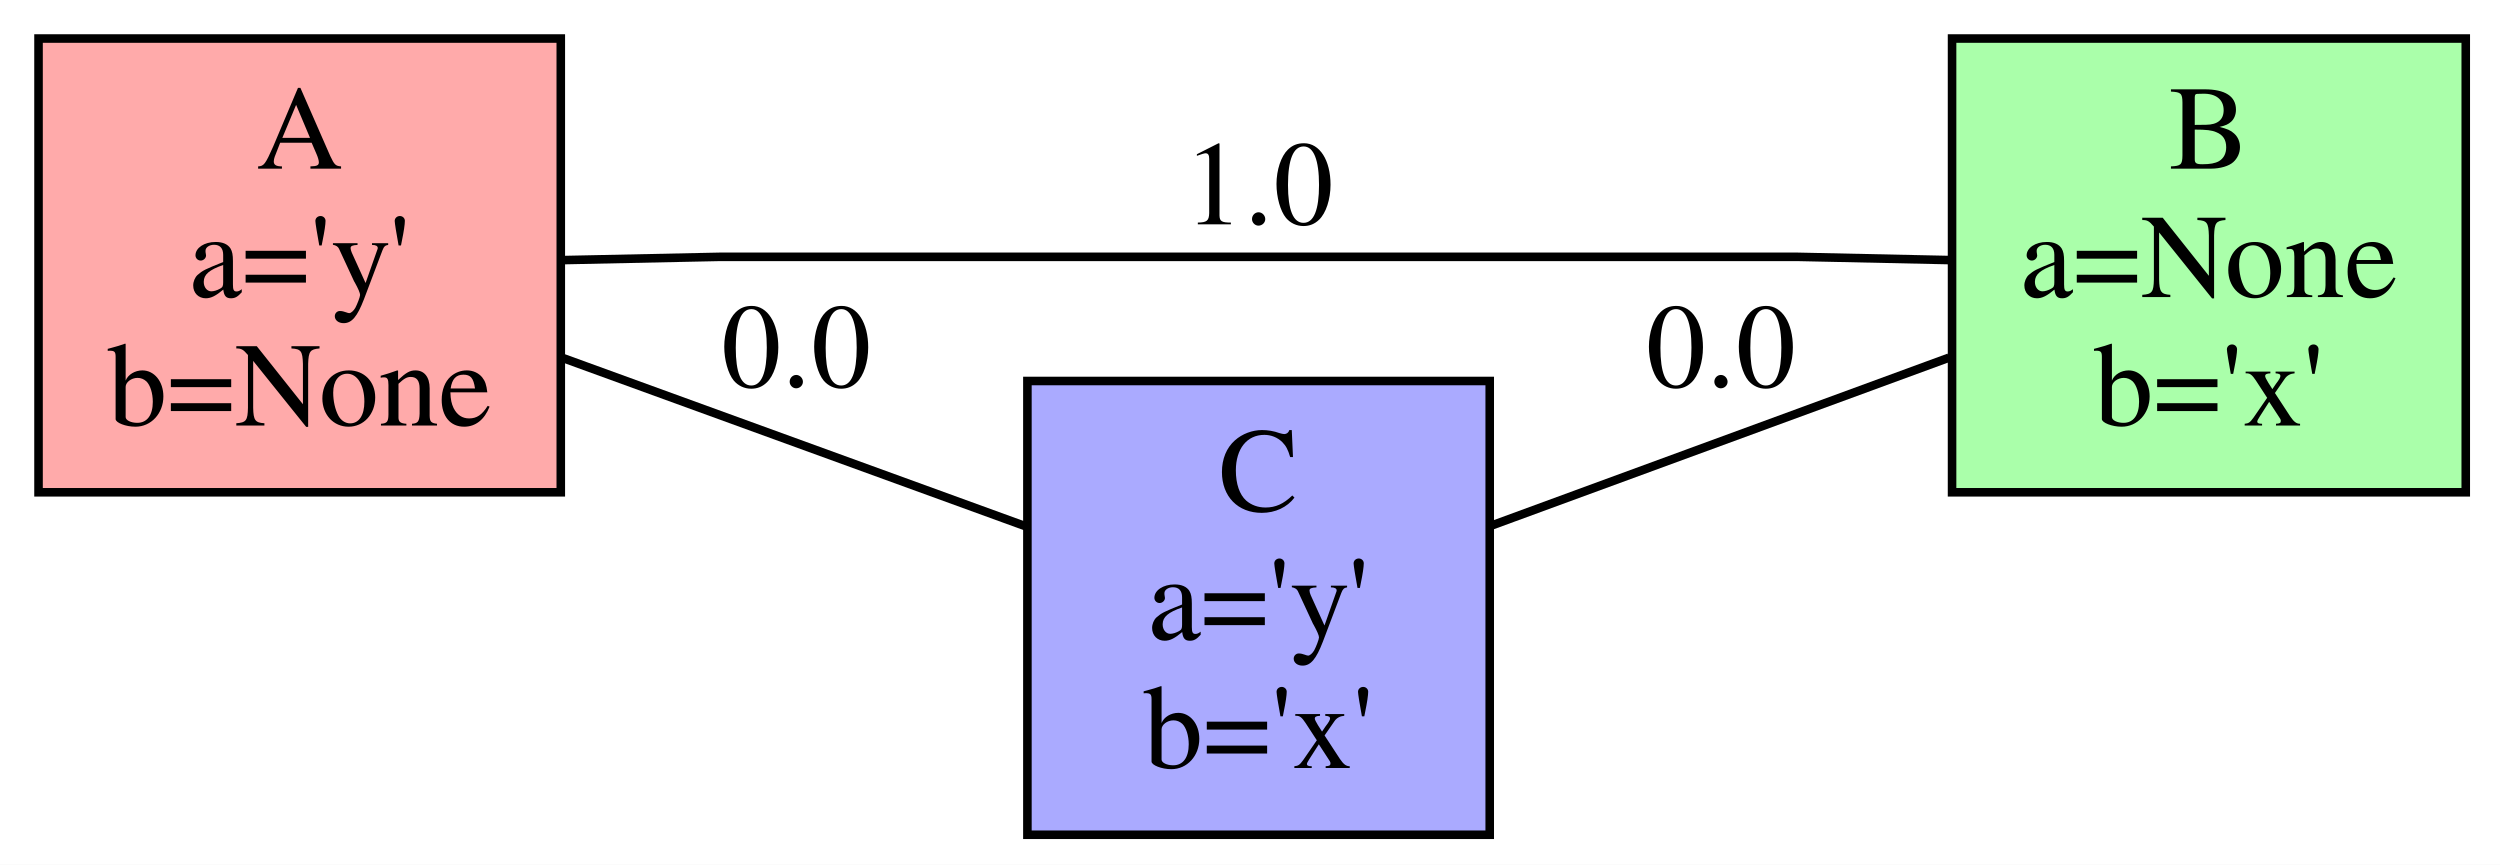
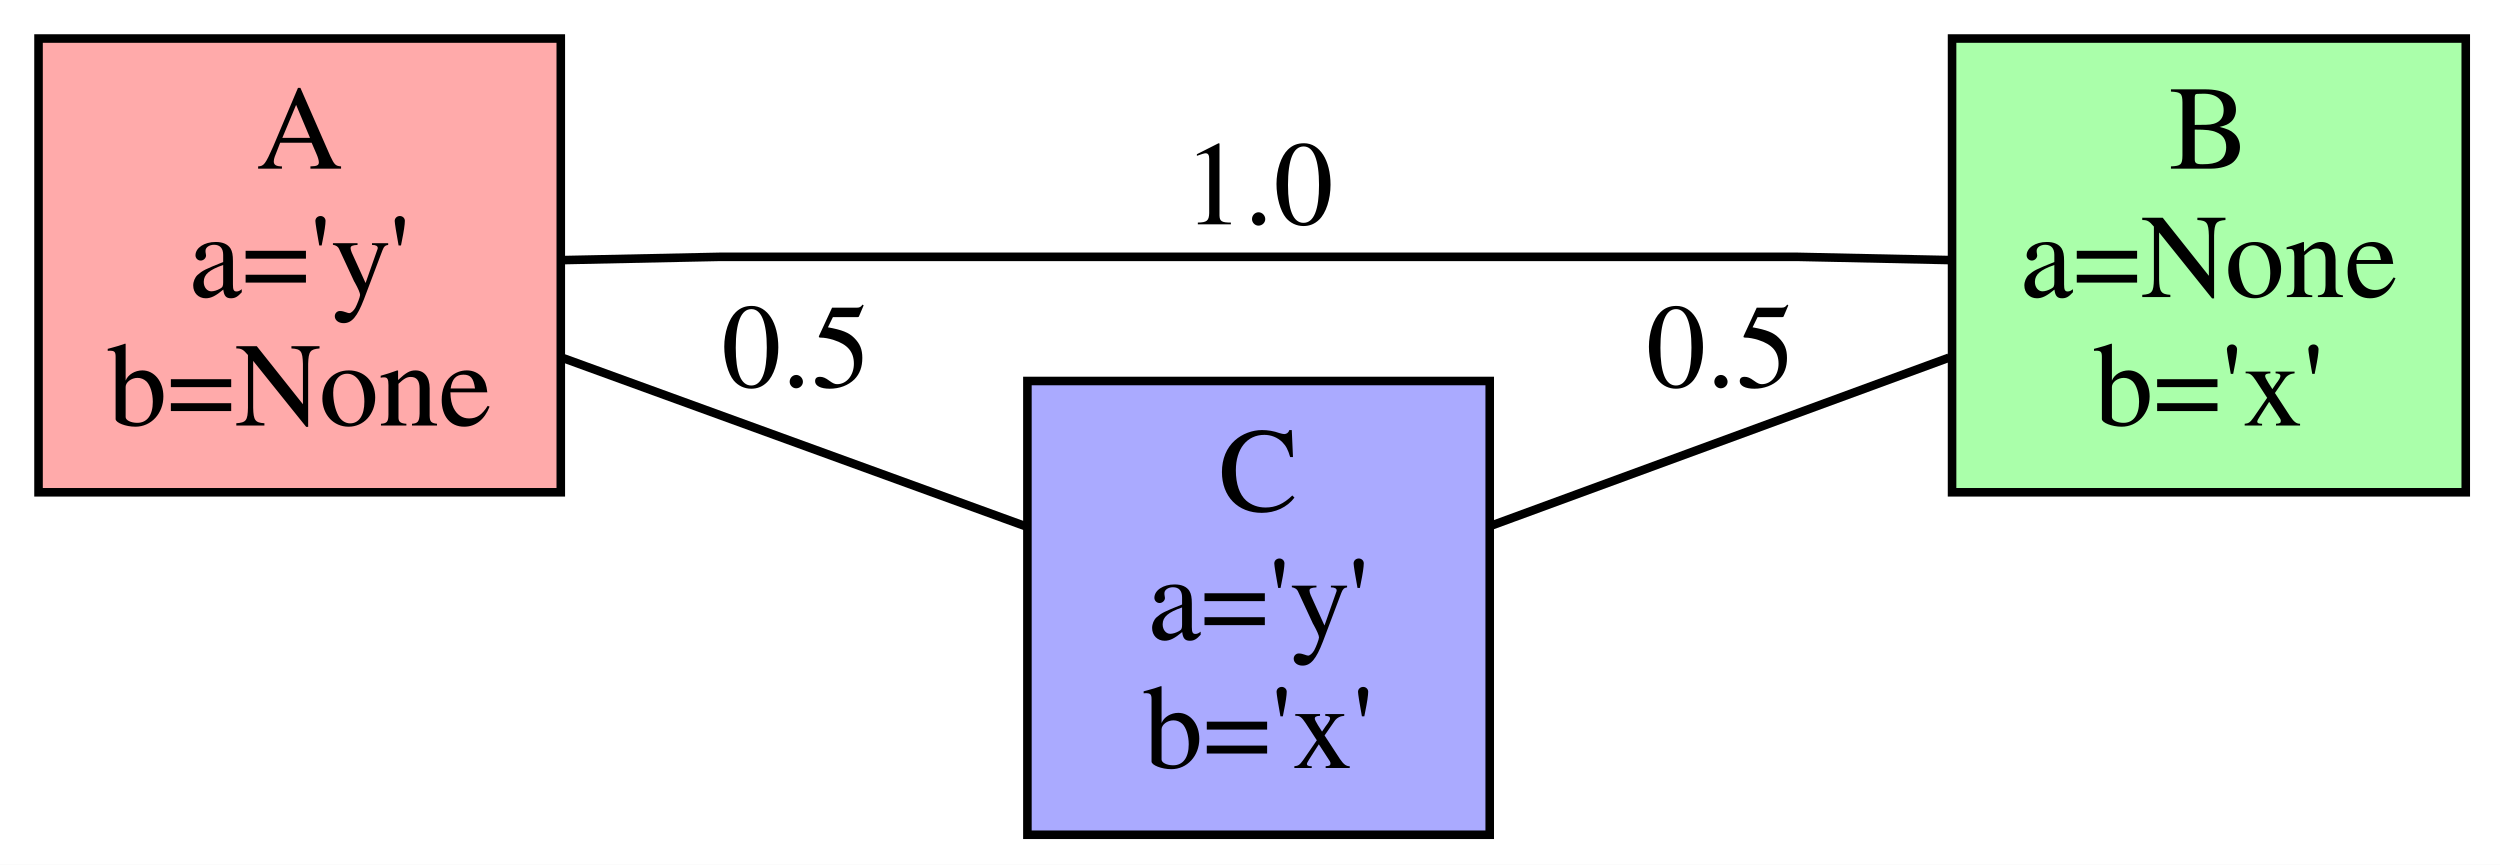
<svg xmlns="http://www.w3.org/2000/svg" width="292pt" height="101pt" viewBox="0.00 0.00 292.00 101.00">
  <g id="graph0" class="graph" transform="scale(1 1) rotate(0) translate(4 97)">
    <polygon fill="white" stroke="none" points="-4,4 -4,-97 288,-97 288,4 -4,4" />
    <g id="node1" class="node">
      <polygon fill="#ffaaaa" stroke="black" points="0.5,-39.5 0.5,-92.5 61.5,-92.5 61.5,-39.5 0.5,-39.5" />
      <text text-anchor="middle" x="31" y="-77.3" font-family="Times,serif" font-size="14.00">A</text>
      <text text-anchor="middle" x="31" y="-62.3" font-family="Times,serif" font-size="14.00">a='y'</text>
      <text text-anchor="middle" x="31" y="-47.3" font-family="Times,serif" font-size="14.00">b=None</text>
    </g>
    <g id="node2" class="node">
      <polygon fill="#aaffaa" stroke="black" points="224,-39.5 224,-92.5 284,-92.5 284,-39.5 224,-39.5" />
      <text text-anchor="middle" x="254" y="-77.3" font-family="Times,serif" font-size="14.00">B</text>
      <text text-anchor="middle" x="254" y="-62.3" font-family="Times,serif" font-size="14.00">a=None</text>
      <text text-anchor="middle" x="254" y="-47.3" font-family="Times,serif" font-size="14.00">b='x'</text>
    </g>
    <g id="edge1" class="edge">
      <path fill="none" stroke="black" d="M61.579,-66.616C71.457,-66.822 80,-67 80,-67 80,-67 206,-67 206,-67 206,-67 214.211,-66.825 223.769,-66.622" />
      <text text-anchor="middle" x="143" y="-70.8" font-family="Times,serif" font-size="14.00">1.0</text>
    </g>
    <g id="node3" class="node">
      <polygon fill="#aaaaff" stroke="black" points="116,0.5 116,-52.5 170,-52.5 170,0.5 116,0.5" />
      <text text-anchor="middle" x="143" y="-37.3" font-family="Times,serif" font-size="14.00">C</text>
      <text text-anchor="middle" x="143" y="-22.3" font-family="Times,serif" font-size="14.00">a='y'</text>
      <text text-anchor="middle" x="143" y="-7.3" font-family="Times,serif" font-size="14.00">b='x'</text>
    </g>
    <g id="edge2" class="edge">
      <path fill="none" stroke="black" d="M61.768,-55.175C78.692,-49.021 99.687,-41.387 115.954,-35.471" />
-       <text text-anchor="middle" x="89" y="-51.8" font-family="Times,serif" font-size="14.00">0.0</text>
+       <text text-anchor="middle" x="89" y="-51.8" font-family="Times,serif" font-size="14.00">0.5</text>
    </g>
    <g id="edge3" class="edge">
      <path fill="none" stroke="black" d="M170.108,-35.581C186.232,-41.498 206.955,-49.103 223.647,-55.228" />
-       <text text-anchor="middle" x="197" y="-51.8" font-family="Times,serif" font-size="14.00">0.0</text>
+       <text text-anchor="middle" x="197" y="-51.8" font-family="Times,serif" font-size="14.00">0.5</text>
    </g>
  </g>
</svg>
